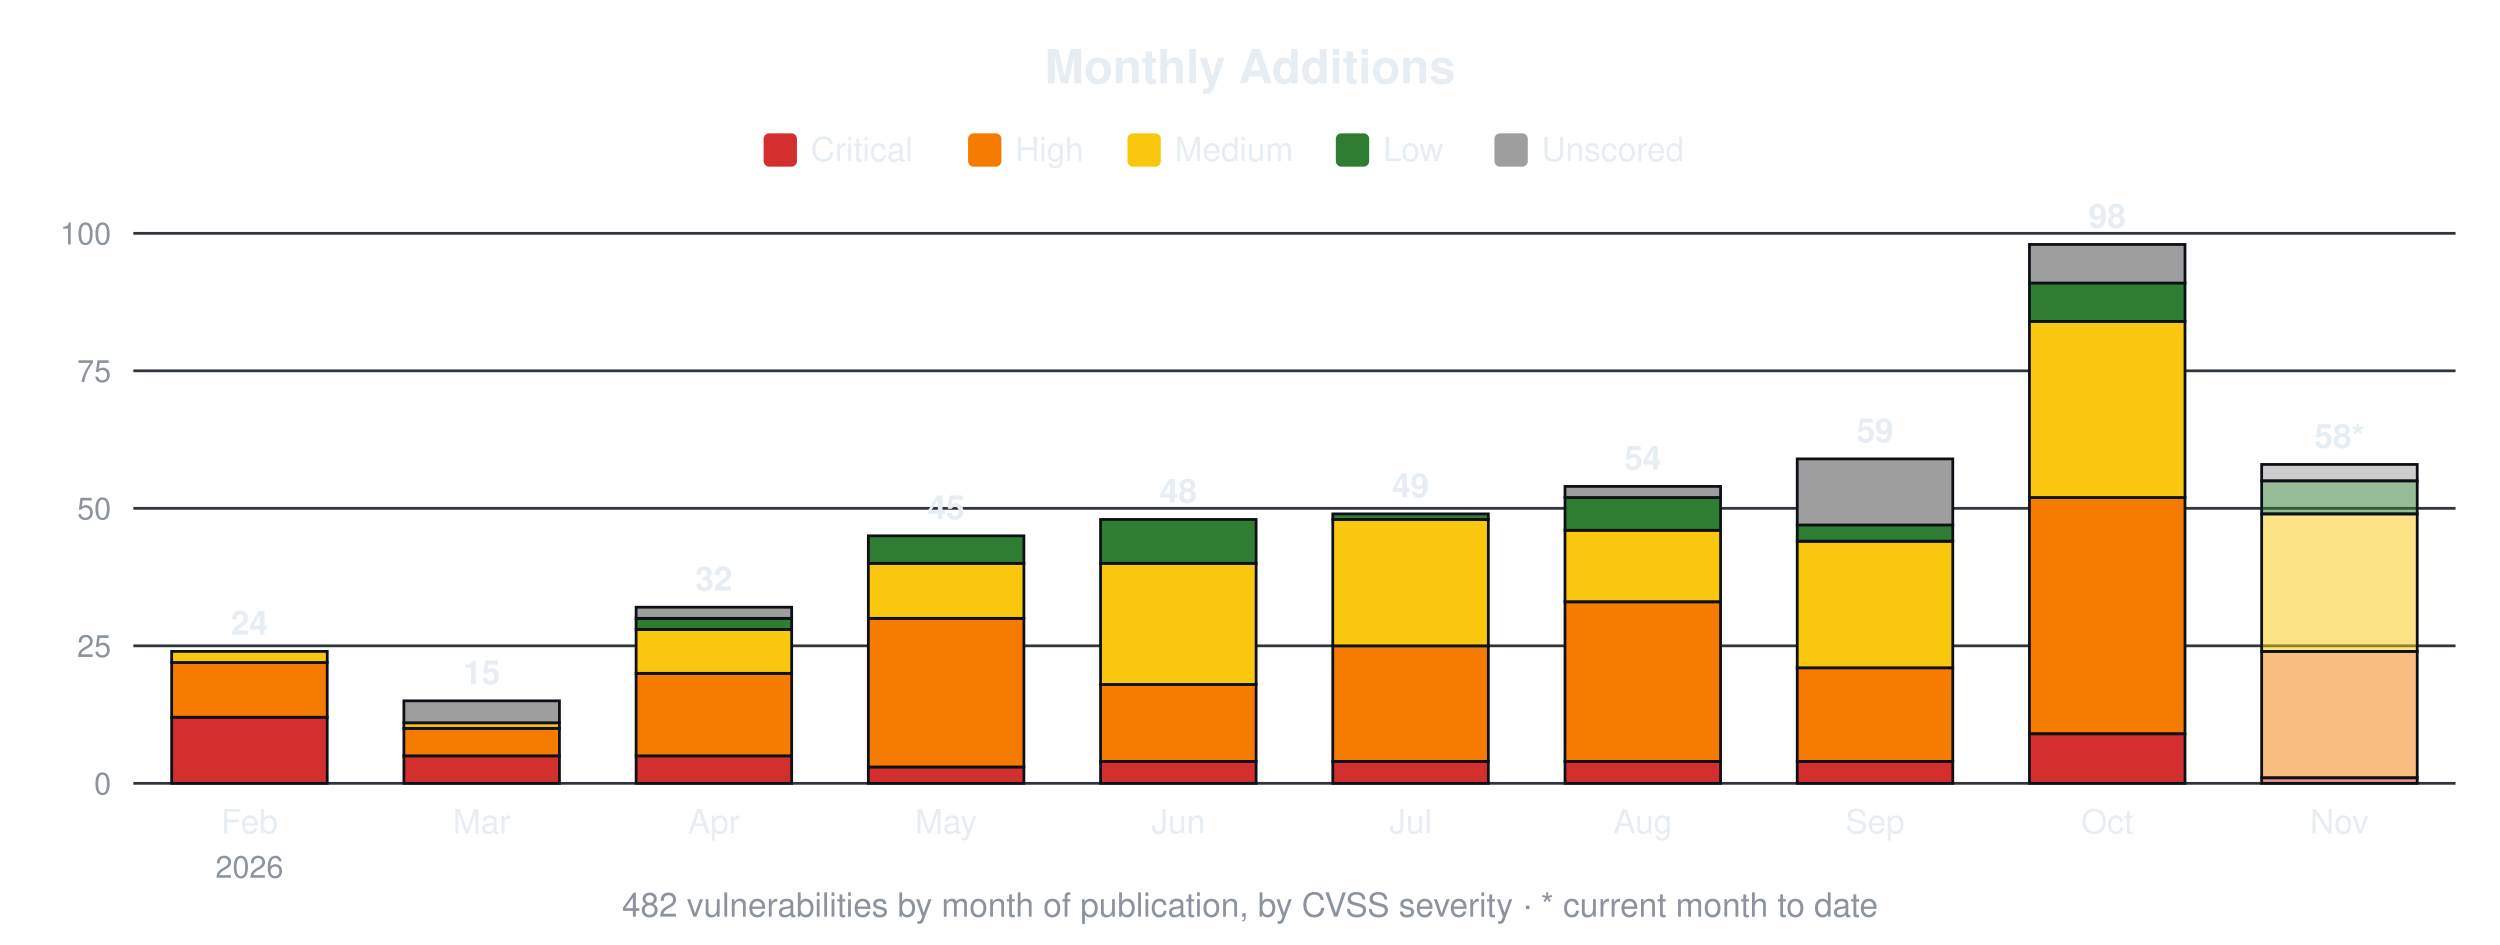
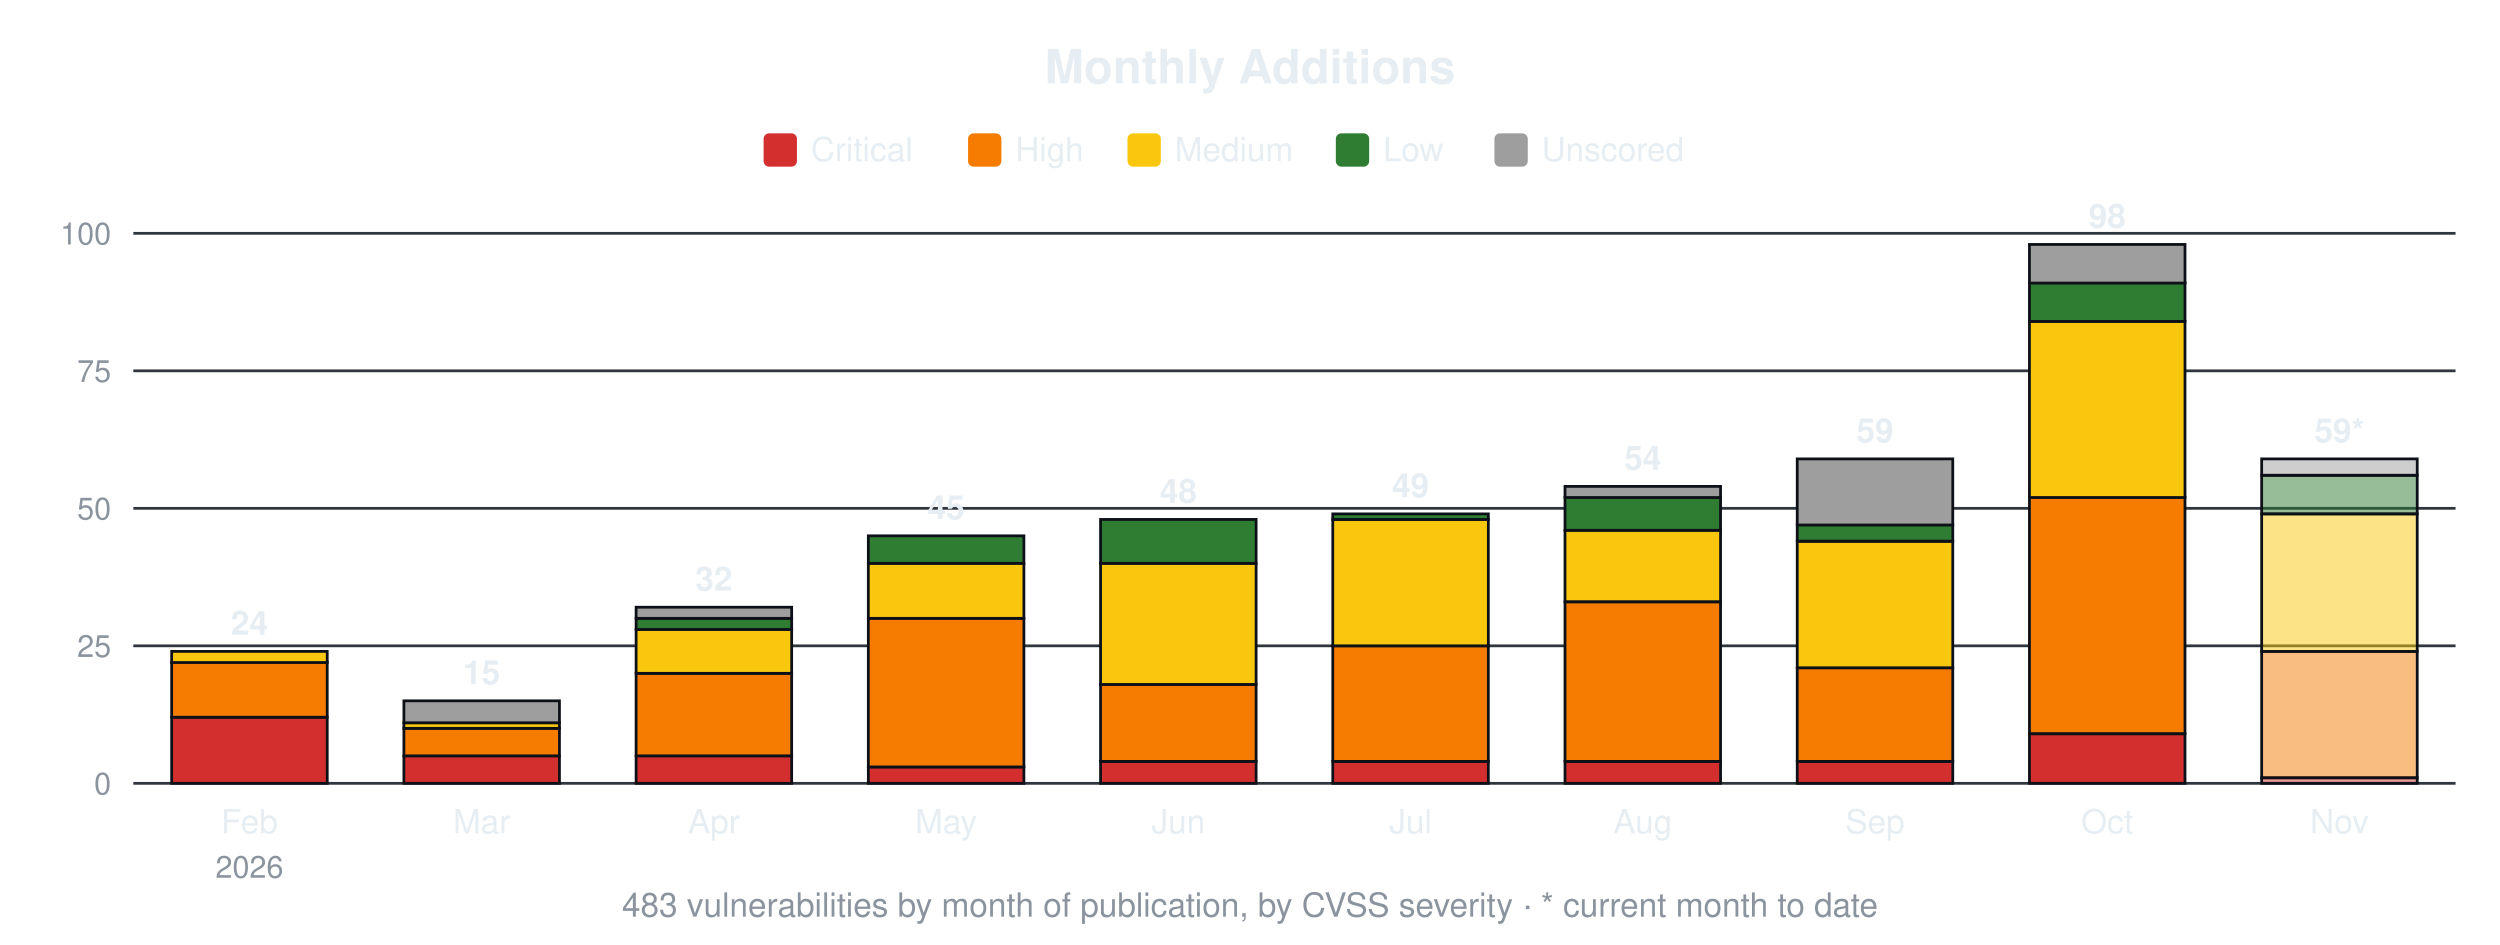
<svg xmlns="http://www.w3.org/2000/svg" width="900" height="340" viewBox="0 0 900 340" font-family="-apple-system,Segoe UI,Helvetica,Arial,sans-serif">
  <text x="450.0" y="30" font-size="17" font-weight="600" text-anchor="middle" fill="#e6edf3">Monthly Additions</text>
  <rect x="274.9" y="48" width="12" height="12" rx="2" fill="#d32f2f" />
  <text x="291.9" y="58" font-size="12" fill="#e6edf3">Critical</text>
  <rect x="348.5" y="48" width="12" height="12" rx="2" fill="#f57c00" />
  <text x="365.5" y="58" font-size="12" fill="#e6edf3">High</text>
  <rect x="405.9" y="48" width="12" height="12" rx="2" fill="#f9c80e" />
  <text x="422.9" y="58" font-size="12" fill="#e6edf3">Medium</text>
  <rect x="480.9" y="48" width="12" height="12" rx="2" fill="#2e7d32" />
  <text x="497.9" y="58" font-size="12" fill="#e6edf3">Low</text>
  <rect x="538.0" y="48" width="12" height="12" rx="2" fill="#9e9e9e" />
  <text x="555.0" y="58" font-size="12" fill="#e6edf3">Unscored</text>
  <line x1="48" y1="282.0" x2="884" y2="282.0" stroke="#30363d" stroke-width="1" />
  <text x="40" y="286.0" font-size="11" text-anchor="end" fill="#8b949e">0</text>
  <line x1="48" y1="232.5" x2="884" y2="232.5" stroke="#30363d" stroke-width="1" />
  <text x="40" y="236.5" font-size="11" text-anchor="end" fill="#8b949e">25</text>
  <line x1="48" y1="183.0" x2="884" y2="183.0" stroke="#30363d" stroke-width="1" />
  <text x="40" y="187.0" font-size="11" text-anchor="end" fill="#8b949e">50</text>
  <line x1="48" y1="133.5" x2="884" y2="133.5" stroke="#30363d" stroke-width="1" />
  <text x="40" y="137.5" font-size="11" text-anchor="end" fill="#8b949e">75</text>
  <line x1="48" y1="84.0" x2="884" y2="84.0" stroke="#30363d" stroke-width="1" />
  <text x="40" y="88.0" font-size="11" text-anchor="end" fill="#8b949e">100</text>
  <rect x="61.8" y="258.2" width="56.0" height="23.8" fill="#d32f2f" stroke="#0d1117" stroke-width="1" />
  <rect x="61.8" y="238.4" width="56.0" height="19.8" fill="#f57c00" stroke="#0d1117" stroke-width="1" />
  <rect x="61.8" y="234.5" width="56.0" height="4.0" fill="#f9c80e" stroke="#0d1117" stroke-width="1" />
  <text x="89.8" y="228.5" font-size="12" font-weight="600" text-anchor="middle" fill="#e6edf3">24</text>
  <text x="89.8" y="300" font-size="12" text-anchor="middle" fill="#e6edf3">Feb</text>
  <text x="89.8" y="316" font-size="11" text-anchor="middle" fill="#8b949e">2026</text>
  <rect x="145.4" y="272.1" width="56.0" height="9.9" fill="#d32f2f" stroke="#0d1117" stroke-width="1" />
  <rect x="145.4" y="262.2" width="56.0" height="9.9" fill="#f57c00" stroke="#0d1117" stroke-width="1" />
  <rect x="145.4" y="260.2" width="56.0" height="2.0" fill="#f9c80e" stroke="#0d1117" stroke-width="1" />
  <rect x="145.4" y="252.3" width="56.0" height="7.9" fill="#9e9e9e" stroke="#0d1117" stroke-width="1" />
  <text x="173.4" y="246.3" font-size="12" font-weight="600" text-anchor="middle" fill="#e6edf3">15</text>
  <text x="173.4" y="300" font-size="12" text-anchor="middle" fill="#e6edf3">Mar</text>
  <rect x="229.0" y="272.1" width="56.0" height="9.9" fill="#d32f2f" stroke="#0d1117" stroke-width="1" />
  <rect x="229.0" y="242.4" width="56.0" height="29.7" fill="#f57c00" stroke="#0d1117" stroke-width="1" />
  <rect x="229.0" y="226.6" width="56.0" height="15.8" fill="#f9c80e" stroke="#0d1117" stroke-width="1" />
  <rect x="229.0" y="222.6" width="56.0" height="4.0" fill="#2e7d32" stroke="#0d1117" stroke-width="1" />
  <rect x="229.0" y="218.6" width="56.0" height="4.0" fill="#9e9e9e" stroke="#0d1117" stroke-width="1" />
  <text x="257.0" y="212.6" font-size="12" font-weight="600" text-anchor="middle" fill="#e6edf3">32</text>
  <text x="257.0" y="300" font-size="12" text-anchor="middle" fill="#e6edf3">Apr</text>
  <rect x="312.6" y="276.1" width="56.0" height="5.9" fill="#d32f2f" stroke="#0d1117" stroke-width="1" />
  <rect x="312.6" y="222.6" width="56.0" height="53.5" fill="#f57c00" stroke="#0d1117" stroke-width="1" />
  <rect x="312.6" y="202.8" width="56.0" height="19.8" fill="#f9c80e" stroke="#0d1117" stroke-width="1" />
  <rect x="312.6" y="192.9" width="56.0" height="9.9" fill="#2e7d32" stroke="#0d1117" stroke-width="1" />
  <text x="340.6" y="186.9" font-size="12" font-weight="600" text-anchor="middle" fill="#e6edf3">45</text>
  <text x="340.6" y="300" font-size="12" text-anchor="middle" fill="#e6edf3">May</text>
  <rect x="396.2" y="274.1" width="56.0" height="7.9" fill="#d32f2f" stroke="#0d1117" stroke-width="1" />
  <rect x="396.2" y="246.4" width="56.0" height="27.7" fill="#f57c00" stroke="#0d1117" stroke-width="1" />
  <rect x="396.2" y="202.8" width="56.0" height="43.6" fill="#f9c80e" stroke="#0d1117" stroke-width="1" />
  <rect x="396.2" y="187.0" width="56.0" height="15.8" fill="#2e7d32" stroke="#0d1117" stroke-width="1" />
  <text x="424.2" y="181.0" font-size="12" font-weight="600" text-anchor="middle" fill="#e6edf3">48</text>
  <text x="424.2" y="300" font-size="12" text-anchor="middle" fill="#e6edf3">Jun</text>
  <rect x="479.8" y="274.1" width="56.0" height="7.9" fill="#d32f2f" stroke="#0d1117" stroke-width="1" />
  <rect x="479.8" y="232.5" width="56.0" height="41.6" fill="#f57c00" stroke="#0d1117" stroke-width="1" />
  <rect x="479.8" y="187.0" width="56.0" height="45.5" fill="#f9c80e" stroke="#0d1117" stroke-width="1" />
  <rect x="479.8" y="185.0" width="56.0" height="2.0" fill="#2e7d32" stroke="#0d1117" stroke-width="1" />
  <text x="507.8" y="179.0" font-size="12" font-weight="600" text-anchor="middle" fill="#e6edf3">49</text>
  <text x="507.8" y="300" font-size="12" text-anchor="middle" fill="#e6edf3">Jul</text>
  <rect x="563.4" y="274.1" width="56.0" height="7.9" fill="#d32f2f" stroke="#0d1117" stroke-width="1" />
  <rect x="563.4" y="216.7" width="56.0" height="57.4" fill="#f57c00" stroke="#0d1117" stroke-width="1" />
  <rect x="563.4" y="190.9" width="56.0" height="25.7" fill="#f9c80e" stroke="#0d1117" stroke-width="1" />
  <rect x="563.4" y="179.0" width="56.0" height="11.9" fill="#2e7d32" stroke="#0d1117" stroke-width="1" />
  <rect x="563.4" y="175.1" width="56.0" height="4.0" fill="#9e9e9e" stroke="#0d1117" stroke-width="1" />
  <text x="591.4" y="169.1" font-size="12" font-weight="600" text-anchor="middle" fill="#e6edf3">54</text>
  <text x="591.4" y="300" font-size="12" text-anchor="middle" fill="#e6edf3">Aug</text>
  <rect x="647.0" y="274.1" width="56.0" height="7.9" fill="#d32f2f" stroke="#0d1117" stroke-width="1" />
  <rect x="647.0" y="240.4" width="56.0" height="33.7" fill="#f57c00" stroke="#0d1117" stroke-width="1" />
  <rect x="647.0" y="194.9" width="56.0" height="45.5" fill="#f9c80e" stroke="#0d1117" stroke-width="1" />
  <rect x="647.0" y="188.9" width="56.0" height="5.9" fill="#2e7d32" stroke="#0d1117" stroke-width="1" />
  <rect x="647.0" y="165.2" width="56.0" height="23.8" fill="#9e9e9e" stroke="#0d1117" stroke-width="1" />
  <text x="675.0" y="159.2" font-size="12" font-weight="600" text-anchor="middle" fill="#e6edf3">59</text>
  <text x="675.0" y="300" font-size="12" text-anchor="middle" fill="#e6edf3">Sep</text>
  <rect x="730.6" y="264.2" width="56.0" height="17.8" fill="#d32f2f" stroke="#0d1117" stroke-width="1" />
  <rect x="730.6" y="179.0" width="56.0" height="85.1" fill="#f57c00" stroke="#0d1117" stroke-width="1" />
  <rect x="730.6" y="115.7" width="56.0" height="63.4" fill="#f9c80e" stroke="#0d1117" stroke-width="1" />
  <rect x="730.6" y="101.8" width="56.0" height="13.9" fill="#2e7d32" stroke="#0d1117" stroke-width="1" />
  <rect x="730.6" y="88.0" width="56.0" height="13.9" fill="#9e9e9e" stroke="#0d1117" stroke-width="1" />
  <text x="758.6" y="82.0" font-size="12" font-weight="600" text-anchor="middle" fill="#e6edf3">98</text>
  <text x="758.6" y="300" font-size="12" text-anchor="middle" fill="#e6edf3">Oct</text>
  <rect x="814.2" y="280.0" width="56.0" height="2.0" fill="#d32f2f" fill-opacity="0.5" stroke="#0d1117" stroke-width="1" />
  <rect x="814.2" y="234.5" width="56.0" height="45.5" fill="#f57c00" fill-opacity="0.5" stroke="#0d1117" stroke-width="1" />
  <rect x="814.2" y="185.0" width="56.0" height="49.5" fill="#f9c80e" fill-opacity="0.5" stroke="#0d1117" stroke-width="1" />
-   <rect x="814.2" y="173.1" width="56.0" height="11.9" fill="#2e7d32" fill-opacity="0.5" stroke="#0d1117" stroke-width="1" />
-   <rect x="814.2" y="167.2" width="56.0" height="5.9" fill="#9e9e9e" fill-opacity="0.5" stroke="#0d1117" stroke-width="1" />
-   <text x="842.2" y="161.2" font-size="12" font-weight="600" text-anchor="middle" fill="#e6edf3">58*</text>
+   <rect x="814.2" y="171.1" width="56.0" height="13.9" fill="#2e7d32" fill-opacity="0.5" stroke="#0d1117" stroke-width="1" />
+   <rect x="814.2" y="165.2" width="56.0" height="5.9" fill="#9e9e9e" fill-opacity="0.5" stroke="#0d1117" stroke-width="1" />
+   <text x="842.2" y="159.2" font-size="12" font-weight="600" text-anchor="middle" fill="#e6edf3">59*</text>
  <text x="842.2" y="300" font-size="12" text-anchor="middle" fill="#e6edf3">Nov</text>
-   <text x="450.0" y="330" font-size="12" text-anchor="middle" fill="#8b949e">482 vulnerabilities by month of publication, by CVSS severity · * current month to date</text>
+   <text x="450.0" y="330" font-size="12" text-anchor="middle" fill="#8b949e">483 vulnerabilities by month of publication, by CVSS severity · * current month to date</text>
</svg>
